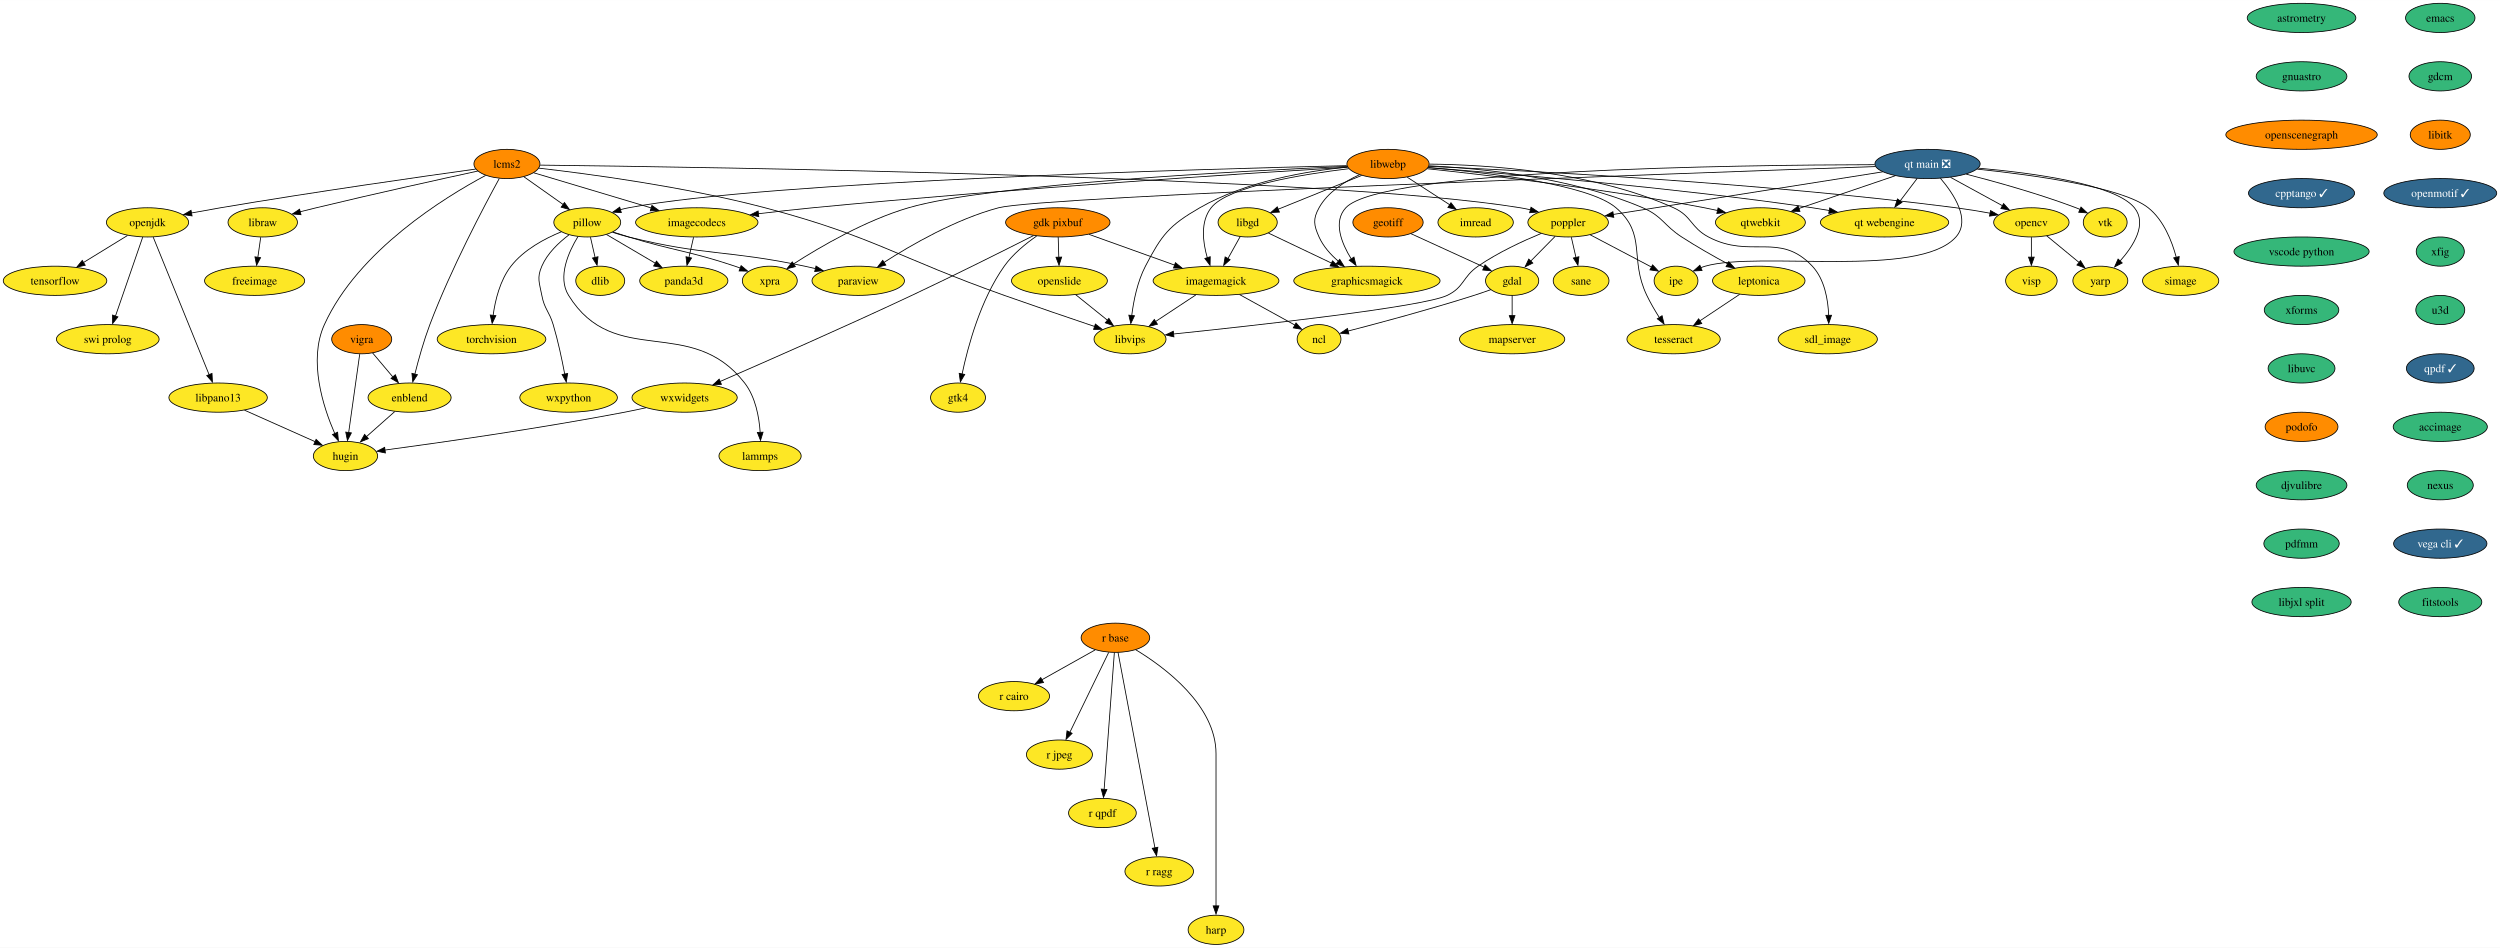
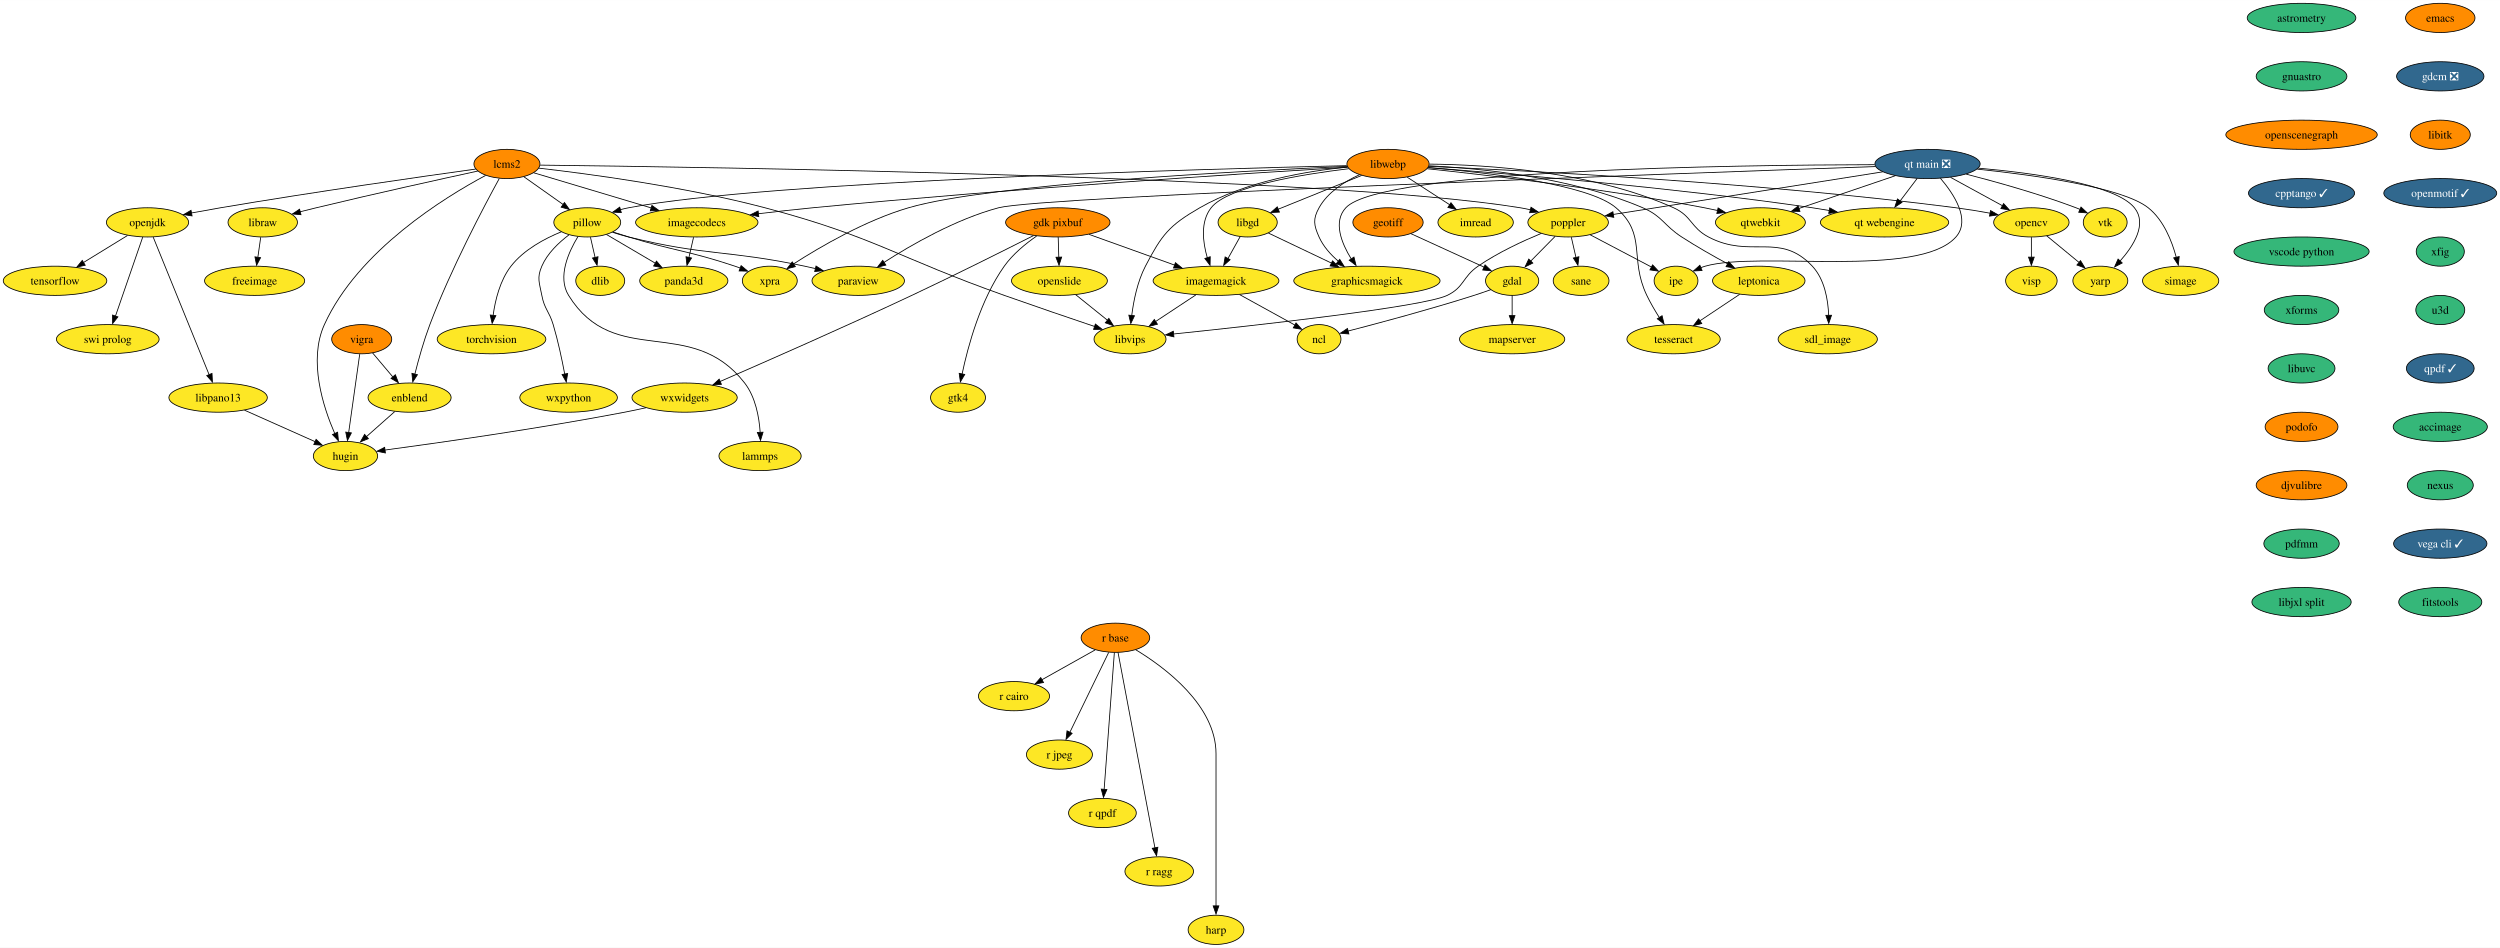
<svg xmlns="http://www.w3.org/2000/svg" xmlns:xlink="http://www.w3.org/1999/xlink" width="3081pt" height="1168pt" viewBox="0.00 0.00 3081.46 1168.00">
  <g id="graph0" class="graph" transform="scale(1 1) rotate(0) translate(4 1164)">
    <polygon fill="white" stroke="none" points="-4,4 -4,-1164 3077.46,-1164 3077.46,4 -4,4" />
    <g id="node1" class="node">
      <g id="a_node1">
        <a xlink:href="https://github.com/conda-forge/dlib-feedstock" xlink:title="dlib">
          <ellipse fill="#fde725" stroke="black" cx="735.84" cy="-818" rx="30.16" ry="18" />
          <text text-anchor="middle" x="735.84" y="-813.33" font-family="Times,serif" font-size="14.00">dlib</text>
        </a>
      </g>
    </g>
    <g id="node2" class="node">
      <g id="a_node2">
        <a xlink:href="https://github.com/conda-forge/emacs-feedstock" xlink:title="emacs">
-           <ellipse fill="#35b779" stroke="black" cx="3003.84" cy="-1142" rx="42.79" ry="18" />
+           <ellipse fill="#ff8c00" stroke="black" cx="3003.84" cy="-1142" rx="42.79" ry="18" />
          <text text-anchor="middle" x="3003.84" y="-1137.33" font-family="Times,serif" font-size="14.00">emacs</text>
        </a>
      </g>
    </g>
    <g id="node3" class="node">
      <g id="a_node3">
-         <a xlink:href="https://github.com/conda-forge/gdcm-feedstock" xlink:title="gdcm">
-           <ellipse fill="#35b779" stroke="black" cx="3003.84" cy="-1070" rx="38.58" ry="18" />
-           <text text-anchor="middle" x="3003.84" y="-1065.33" font-family="Times,serif" font-size="14.00">gdcm</text>
+         <a xlink:href="https://github.com/conda-forge/gdcm-feedstock/pull/50" xlink:title="gdcm ❎">
+           <ellipse fill="#31688e" stroke="black" cx="3003.84" cy="-1070" rx="53.84" ry="18" />
+           <text text-anchor="middle" x="3003.84" y="-1065.33" font-family="Times,serif" font-size="14.00" fill="white">gdcm ❎</text>
        </a>
      </g>
    </g>
    <g id="node8" class="node">
      <g id="a_node8">
        <a xlink:href="https://github.com/conda-forge/libitk-feedstock" xlink:title="libitk">
          <ellipse fill="#ff8c00" stroke="black" cx="3003.84" cy="-998" rx="37" ry="18" />
          <text text-anchor="middle" x="3003.84" y="-993.33" font-family="Times,serif" font-size="14.00">libitk</text>
        </a>
      </g>
    </g>
    <g id="node4" class="node">
      <g id="a_node4">
        <a xlink:href="https://github.com/conda-forge/freeimage-feedstock" xlink:title="freeimage">
          <ellipse fill="#fde725" stroke="black" cx="309.84" cy="-818" rx="61.73" ry="18" />
          <text text-anchor="middle" x="309.84" y="-813.33" font-family="Times,serif" font-size="14.00">freeimage</text>
        </a>
      </g>
    </g>
    <g id="node5" class="node">
      <g id="a_node5">
        <a xlink:href="https://github.com/conda-forge/gdal-feedstock" xlink:title="gdal">
          <ellipse fill="#fde725" stroke="black" cx="1859.84" cy="-818" rx="32.79" ry="18" />
          <text text-anchor="middle" x="1859.84" y="-813.33" font-family="Times,serif" font-size="14.00">gdal</text>
        </a>
      </g>
    </g>
    <g id="node6" class="node">
      <g id="a_node6">
        <a xlink:href="https://github.com/conda-forge/ncl-feedstock" xlink:title="ncl">
          <ellipse fill="#fde725" stroke="black" cx="1621.84" cy="-746" rx="27" ry="18" />
          <text text-anchor="middle" x="1621.84" y="-741.33" font-family="Times,serif" font-size="14.00">ncl</text>
        </a>
      </g>
    </g>
    <g id="edge2" class="edge">
      <path fill="none" stroke="black" d="M1833.61,-807.11C1826.87,-804.68 1819.61,-802.16 1812.84,-800 1759.04,-782.84 1695.75,-765.9 1657.22,-755.95" />
      <polygon fill="black" stroke="black" points="1658.6,-752.44 1648.04,-753.34 1656.86,-759.22 1658.6,-752.44" />
    </g>
    <g id="node7" class="node">
      <g id="a_node7">
        <a xlink:href="https://github.com/conda-forge/mapserver-feedstock" xlink:title="mapserver">
          <ellipse fill="#fde725" stroke="black" cx="1859.84" cy="-746" rx="64.89" ry="18" />
          <text text-anchor="middle" x="1859.84" y="-741.33" font-family="Times,serif" font-size="14.00">mapserver</text>
        </a>
      </g>
    </g>
    <g id="edge3" class="edge">
      <path fill="none" stroke="black" d="M1859.84,-799.7C1859.84,-792.24 1859.84,-783.32 1859.84,-774.97" />
      <polygon fill="black" stroke="black" points="1863.34,-775.1 1859.84,-765.1 1856.34,-775.1 1863.34,-775.1" />
    </g>
    <g id="node20" class="node">
      <g id="a_node20">
        <a xlink:href="https://github.com/conda-forge/openmotif-feedstock/pull/15" xlink:title="openmotif ✓">
          <ellipse fill="#31688e" stroke="black" cx="3003.84" cy="-926" rx="69.62" ry="18" />
          <text text-anchor="middle" x="3003.84" y="-921.33" font-family="Times,serif" font-size="14.00" fill="white">openmotif ✓</text>
        </a>
      </g>
    </g>
    <g id="node9" class="node">
      <g id="a_node9">
        <a xlink:href="https://github.com/conda-forge/gdk-pixbuf-feedstock" xlink:title="gdk pixbuf">
          <ellipse fill="#ff8c00" stroke="black" cx="1299.84" cy="-890" rx="64.36" ry="18" />
          <text text-anchor="middle" x="1299.84" y="-885.33" font-family="Times,serif" font-size="14.00">gdk pixbuf</text>
        </a>
      </g>
    </g>
    <g id="node10" class="node">
      <g id="a_node10">
        <a xlink:href="https://github.com/conda-forge/imagemagick-feedstock" xlink:title="imagemagick">
          <ellipse fill="#fde725" stroke="black" cx="1494.84" cy="-818" rx="77.52" ry="18" />
          <text text-anchor="middle" x="1494.84" y="-813.33" font-family="Times,serif" font-size="14.00">imagemagick</text>
        </a>
      </g>
    </g>
    <g id="edge5" class="edge">
      <path fill="none" stroke="black" d="M1338.36,-875.17C1368.64,-864.3 1411.07,-849.07 1444.11,-837.21" />
      <polygon fill="black" stroke="black" points="1444.81,-840.32 1453.04,-833.65 1442.44,-833.73 1444.81,-840.32" />
    </g>
    <g id="node11" class="node">
      <g id="a_node11">
        <a xlink:href="https://github.com/conda-forge/openslide-feedstock" xlink:title="openslide">
          <ellipse fill="#fde725" stroke="black" cx="1301.84" cy="-818" rx="59.1" ry="18" />
          <text text-anchor="middle" x="1301.84" y="-813.33" font-family="Times,serif" font-size="14.00">openslide</text>
        </a>
      </g>
    </g>
    <g id="edge6" class="edge">
      <path fill="none" stroke="black" d="M1300.33,-871.7C1300.54,-864.24 1300.8,-855.32 1301.04,-846.97" />
      <polygon fill="black" stroke="black" points="1304.56,-847.2 1301.35,-837.1 1297.56,-847 1304.56,-847.2" />
    </g>
    <g id="node12" class="node">
      <g id="a_node12">
        <a xlink:href="https://github.com/conda-forge/wxwidgets-feedstock" xlink:title="wxwidgets">
          <ellipse fill="#fde725" stroke="black" cx="839.84" cy="-674" rx="64.89" ry="18" />
          <text text-anchor="middle" x="839.84" y="-669.33" font-family="Times,serif" font-size="14.00">wxwidgets</text>
        </a>
      </g>
    </g>
    <g id="edge7" class="edge">
      <path fill="none" stroke="black" d="M1269.76,-873.68C1234.16,-855.64 1172.99,-825 1119.84,-800 1036.84,-760.97 938.75,-717.87 883.46,-693.84" />
      <polygon fill="black" stroke="black" points="885.21,-690.35 874.65,-689.58 882.43,-696.78 885.21,-690.35" />
    </g>
    <g id="node13" class="node">
      <g id="a_node13">
        <a xlink:href="https://github.com/conda-forge/gtk4-feedstock" xlink:title="gtk4">
          <ellipse fill="#fde725" stroke="black" cx="1176.84" cy="-674" rx="33.85" ry="18" />
          <text text-anchor="middle" x="1176.84" y="-669.33" font-family="Times,serif" font-size="14.00">gtk4</text>
        </a>
      </g>
    </g>
    <g id="edge8" class="edge">
      <path fill="none" stroke="black" d="M1273.7,-873.11C1260.2,-863.76 1244.38,-850.86 1233.84,-836 1204.54,-794.72 1188.97,-736.91 1181.85,-702.96" />
      <polygon fill="black" stroke="black" points="1185.13,-702.55 1179.75,-693.42 1178.27,-703.92 1185.13,-702.55" />
    </g>
    <g id="edge9" class="edge">
      <path fill="none" stroke="black" d="M1523.97,-800.94C1544.36,-789.7 1571.52,-774.73 1592.05,-763.42" />
      <polygon fill="black" stroke="black" points="1593.47,-766.08 1600.54,-758.19 1590.09,-759.95 1593.47,-766.08" />
    </g>
    <g id="node14" class="node">
      <g id="a_node14">
        <a xlink:href="https://github.com/conda-forge/libvips-feedstock" xlink:title="libvips">
          <ellipse fill="#fde725" stroke="black" cx="1388.84" cy="-746" rx="44.37" ry="18" />
          <text text-anchor="middle" x="1388.84" y="-741.33" font-family="Times,serif" font-size="14.00">libvips</text>
        </a>
      </g>
    </g>
    <g id="edge10" class="edge">
      <path fill="none" stroke="black" d="M1469.98,-800.59C1455.15,-790.79 1436.17,-778.26 1420.3,-767.78" />
      <polygon fill="black" stroke="black" points="1422.64,-764.47 1412.36,-761.88 1418.78,-770.31 1422.64,-764.47" />
    </g>
    <g id="edge11" class="edge">
      <path fill="none" stroke="black" d="M1322.01,-800.76C1333.6,-791.45 1348.31,-779.61 1360.98,-769.41" />
      <polygon fill="black" stroke="black" points="1362.77,-771.66 1368.36,-762.67 1358.38,-766.21 1362.77,-771.66" />
    </g>
    <g id="node15" class="node">
      <g id="a_node15">
        <a xlink:href="https://github.com/conda-forge/hugin-feedstock" xlink:title="hugin">
          <ellipse fill="#fde725" stroke="black" cx="421.84" cy="-602" rx="39.63" ry="18" />
          <text text-anchor="middle" x="421.84" y="-597.33" font-family="Times,serif" font-size="14.00">hugin</text>
        </a>
      </g>
    </g>
    <g id="edge12" class="edge">
      <path fill="none" stroke="black" d="M792.17,-661.51C783.44,-659.56 774.38,-657.64 765.84,-656 660.99,-635.91 537.03,-618.31 470.26,-609.33" />
      <polygon fill="black" stroke="black" points="471.03,-605.76 460.66,-607.91 470.11,-612.7 471.03,-605.76" />
    </g>
    <g id="node16" class="node">
      <g id="a_node16">
        <a xlink:href="https://github.com/conda-forge/geotiff-feedstock" xlink:title="geotiff">
          <ellipse fill="#ff8c00" stroke="black" cx="1706.84" cy="-890" rx="43.32" ry="18" />
          <text text-anchor="middle" x="1706.84" y="-885.33" font-family="Times,serif" font-size="14.00">geotiff</text>
        </a>
      </g>
    </g>
    <g id="edge13" class="edge">
      <path fill="none" stroke="black" d="M1735.25,-876C1760.7,-864.36 1798.07,-847.26 1825.24,-834.83" />
      <polygon fill="black" stroke="black" points="1826.47,-837.66 1834.11,-830.31 1823.56,-831.29 1826.47,-837.66" />
    </g>
    <g id="node17" class="node">
      <g id="a_node17">
        <a xlink:href="https://github.com/conda-forge/imread-feedstock" xlink:title="imread">
          <ellipse fill="#fde725" stroke="black" cx="1814.84" cy="-890" rx="46.47" ry="18" />
          <text text-anchor="middle" x="1814.84" y="-885.33" font-family="Times,serif" font-size="14.00">imread</text>
        </a>
      </g>
    </g>
    <g id="node18" class="node">
      <g id="a_node18">
        <a xlink:href="https://github.com/conda-forge/libgd-feedstock" xlink:title="libgd">
          <ellipse fill="#fde725" stroke="black" cx="1533.84" cy="-890" rx="36.48" ry="18" />
          <text text-anchor="middle" x="1533.84" y="-885.33" font-family="Times,serif" font-size="14.00">libgd</text>
        </a>
      </g>
    </g>
    <g id="edge14" class="edge">
      <path fill="none" stroke="black" d="M1524.59,-872.41C1520.09,-864.34 1514.58,-854.43 1509.52,-845.35" />
      <polygon fill="black" stroke="black" points="1512.21,-843.99 1504.28,-836.96 1506.09,-847.4 1512.21,-843.99" />
    </g>
    <g id="node19" class="node">
      <g id="a_node19">
        <a xlink:href="https://github.com/conda-forge/graphicsmagick-feedstock" xlink:title="graphicsmagick">
          <ellipse fill="#fde725" stroke="black" cx="1680.84" cy="-818" rx="90.14" ry="18" />
          <text text-anchor="middle" x="1680.84" y="-813.33" font-family="Times,serif" font-size="14.00">graphicsmagick</text>
        </a>
      </g>
    </g>
    <g id="edge15" class="edge">
      <path fill="none" stroke="black" d="M1559.44,-876.81C1580.86,-866.61 1611.9,-851.83 1637.23,-839.76" />
      <polygon fill="black" stroke="black" points="1638.45,-842.58 1645.98,-835.12 1635.44,-836.26 1638.45,-842.58" />
    </g>
    <g id="node28" class="node">
      <g id="a_node28">
        <a xlink:href="https://github.com/conda-forge/xfig-feedstock" xlink:title="xfig">
          <ellipse fill="#35b779" stroke="black" cx="3003.84" cy="-854" rx="29.64" ry="18" />
          <text text-anchor="middle" x="3003.84" y="-849.33" font-family="Times,serif" font-size="14.00">xfig</text>
        </a>
      </g>
    </g>
    <g id="node21" class="node">
      <g id="a_node21">
        <a xlink:href="https://github.com/conda-forge/opencv-feedstock" xlink:title="opencv">
          <ellipse fill="#fde725" stroke="black" cx="2499.84" cy="-890" rx="46.47" ry="18" />
          <text text-anchor="middle" x="2499.84" y="-885.33" font-family="Times,serif" font-size="14.00">opencv</text>
        </a>
      </g>
    </g>
    <g id="node22" class="node">
      <g id="a_node22">
        <a xlink:href="https://github.com/conda-forge/yarp-feedstock" xlink:title="yarp">
          <ellipse fill="#fde725" stroke="black" cx="2584.84" cy="-818" rx="33.85" ry="18" />
          <text text-anchor="middle" x="2584.84" y="-813.33" font-family="Times,serif" font-size="14.00">yarp</text>
        </a>
      </g>
    </g>
    <g id="edge17" class="edge">
      <path fill="none" stroke="black" d="M2518.7,-873.46C2530.38,-863.84 2545.56,-851.34 2558.43,-840.75" />
      <polygon fill="black" stroke="black" points="2560.4,-842.83 2565.9,-833.77 2555.95,-837.43 2560.4,-842.83" />
    </g>
    <g id="node23" class="node">
      <g id="a_node23">
        <a xlink:href="https://github.com/conda-forge/visp-feedstock" xlink:title="visp">
          <ellipse fill="#fde725" stroke="black" cx="2499.84" cy="-818" rx="31.74" ry="18" />
          <text text-anchor="middle" x="2499.84" y="-813.33" font-family="Times,serif" font-size="14.00">visp</text>
        </a>
      </g>
    </g>
    <g id="edge18" class="edge">
      <path fill="none" stroke="black" d="M2499.84,-871.7C2499.84,-864.24 2499.84,-855.32 2499.84,-846.97" />
      <polygon fill="black" stroke="black" points="2503.34,-847.1 2499.84,-837.1 2496.34,-847.1 2503.34,-847.1" />
    </g>
    <g id="node24" class="node">
      <g id="a_node24">
        <a xlink:href="https://github.com/conda-forge/openjdk-feedstock" xlink:title="openjdk">
          <ellipse fill="#fde725" stroke="black" cx="177.84" cy="-890" rx="50.68" ry="18" />
          <text text-anchor="middle" x="177.84" y="-885.33" font-family="Times,serif" font-size="14.00">openjdk</text>
        </a>
      </g>
    </g>
    <g id="node25" class="node">
      <g id="a_node25">
        <a xlink:href="https://github.com/conda-forge/tensorflow-feedstock" xlink:title="tensorflow">
          <ellipse fill="#fde725" stroke="black" cx="63.84" cy="-818" rx="63.84" ry="18" />
          <text text-anchor="middle" x="63.84" y="-813.33" font-family="Times,serif" font-size="14.00">tensorflow</text>
        </a>
      </g>
    </g>
    <g id="edge19" class="edge">
      <path fill="none" stroke="black" d="M153.1,-873.81C137.3,-864.11 116.56,-851.38 99.05,-840.63" />
      <polygon fill="black" stroke="black" points="101.06,-837.14 90.71,-834.89 97.4,-843.1 101.06,-837.14" />
    </g>
    <g id="node26" class="node">
      <g id="a_node26">
        <a xlink:href="https://github.com/conda-forge/swi-prolog-feedstock" xlink:title="swi prolog">
          <ellipse fill="#fde725" stroke="black" cx="128.84" cy="-746" rx="63.31" ry="18" />
          <text text-anchor="middle" x="128.84" y="-741.33" font-family="Times,serif" font-size="14.00">swi prolog</text>
        </a>
      </g>
    </g>
    <g id="edge20" class="edge">
      <path fill="none" stroke="black" d="M171.92,-871.87C163.57,-847.67 148.23,-803.21 138.29,-774.39" />
      <polygon fill="black" stroke="black" points="141.34,-773.5 134.77,-765.19 134.72,-775.78 141.34,-773.5" />
    </g>
    <g id="node27" class="node">
      <g id="a_node27">
        <a xlink:href="https://github.com/conda-forge/libpano13-feedstock" xlink:title="libpano13">
          <ellipse fill="#fde725" stroke="black" cx="264.84" cy="-674" rx="60.68" ry="18" />
          <text text-anchor="middle" x="264.84" y="-669.33" font-family="Times,serif" font-size="14.00">libpano13</text>
        </a>
      </g>
    </g>
    <g id="edge21" class="edge">
      <path fill="none" stroke="black" d="M184.81,-871.85C199.86,-834.83 235.49,-747.18 253.7,-702.39" />
      <polygon fill="black" stroke="black" points="257.31,-703.81 257.83,-693.23 250.82,-701.18 257.31,-703.81" />
    </g>
    <g id="edge22" class="edge">
      <path fill="none" stroke="black" d="M297.37,-658.5C322.77,-647.17 358.1,-631.42 384.63,-619.59" />
      <polygon fill="black" stroke="black" points="385.62,-622.54 393.32,-615.27 382.77,-616.14 385.62,-622.54" />
    </g>
    <g id="node47" class="node">
      <g id="a_node47">
        <a xlink:href="https://github.com/conda-forge/u3d-feedstock" xlink:title="u3d">
          <ellipse fill="#35b779" stroke="black" cx="3003.84" cy="-782" rx="30.16" ry="18" />
          <text text-anchor="middle" x="3003.84" y="-777.33" font-family="Times,serif" font-size="14.00">u3d</text>
        </a>
      </g>
    </g>
    <g id="node29" class="node">
      <g id="a_node29">
        <a xlink:href="https://github.com/conda-forge/paraview-feedstock" xlink:title="paraview">
          <ellipse fill="#fde725" stroke="black" cx="1053.84" cy="-818" rx="57" ry="18" />
          <text text-anchor="middle" x="1053.84" y="-813.33" font-family="Times,serif" font-size="14.00">paraview</text>
        </a>
      </g>
    </g>
    <g id="node30" class="node">
      <g id="a_node30">
        <a xlink:href="https://github.com/conda-forge/pillow-feedstock" xlink:title="pillow">
          <ellipse fill="#fde725" stroke="black" cx="719.84" cy="-890" rx="41.21" ry="18" />
          <text text-anchor="middle" x="719.84" y="-885.33" font-family="Times,serif" font-size="14.00">pillow</text>
        </a>
      </g>
    </g>
    <g id="edge24" class="edge">
      <path fill="none" stroke="black" d="M723.79,-871.7C725.51,-864.15 727.58,-855.12 729.51,-846.68" />
      <polygon fill="black" stroke="black" points="733.11,-847.63 731.93,-837.1 726.29,-846.07 733.11,-847.63" />
    </g>
    <g id="edge25" class="edge">
      <path fill="none" stroke="black" d="M750.89,-877.78C757.43,-875.67 764.31,-873.62 770.84,-872 865.72,-848.47 892.18,-856.21 987.84,-836 992.2,-835.08 996.71,-834.06 1001.22,-832.99" />
      <polygon fill="black" stroke="black" points="1001.83,-836.2 1010.71,-830.44 1000.17,-829.4 1001.83,-836.2" />
    </g>
    <g id="node31" class="node">
      <g id="a_node31">
        <a xlink:href="https://github.com/conda-forge/torchvision-feedstock" xlink:title="torchvision">
          <ellipse fill="#fde725" stroke="black" cx="601.84" cy="-746" rx="66.99" ry="18" />
          <text text-anchor="middle" x="601.84" y="-741.33" font-family="Times,serif" font-size="14.00">torchvision</text>
        </a>
      </g>
    </g>
    <g id="edge26" class="edge">
      <path fill="none" stroke="black" d="M687.99,-878.43C667.39,-870.02 641.58,-856.27 625.84,-836 612.34,-818.63 606.42,-794.25 603.83,-775.4" />
      <polygon fill="black" stroke="black" points="607.2,-775.04 602.61,-765.49 600.24,-775.81 607.2,-775.04" />
    </g>
    <g id="node32" class="node">
      <g id="a_node32">
        <a xlink:href="https://github.com/conda-forge/wxpython-feedstock" xlink:title="wxpython">
          <ellipse fill="#fde725" stroke="black" cx="696.84" cy="-674" rx="60.15" ry="18" />
          <text text-anchor="middle" x="696.84" y="-669.33" font-family="Times,serif" font-size="14.00">wxpython</text>
        </a>
      </g>
    </g>
    <g id="edge27" class="edge">
      <path fill="none" stroke="black" d="M697.2,-874.52C684.83,-865.2 670.66,-851.86 663.84,-836 657.51,-821.3 660.89,-815.73 663.84,-800 667,-783.13 672.92,-780.45 677.84,-764 683.85,-743.88 688.74,-720.67 692.05,-702.99" />
      <polygon fill="black" stroke="black" points="695.66,-703.73 694,-693.27 688.77,-702.48 695.66,-703.73" />
    </g>
    <g id="node33" class="node">
      <g id="a_node33">
        <a xlink:href="https://github.com/conda-forge/lammps-feedstock" xlink:title="lammps">
          <ellipse fill="#fde725" stroke="black" cx="932.84" cy="-602" rx="50.68" ry="18" />
          <text text-anchor="middle" x="932.84" y="-597.33" font-family="Times,serif" font-size="14.00">lammps</text>
        </a>
      </g>
    </g>
    <g id="edge28" class="edge">
      <path fill="none" stroke="black" d="M708.34,-872.42C696.87,-853.63 682.8,-822.66 696.84,-800 753.56,-708.41 847.81,-777.13 913.84,-692 927.23,-674.73 931.69,-650.15 932.97,-631.19" />
      <polygon fill="black" stroke="black" points="936.51,-631.36 933.41,-621.23 929.51,-631.08 936.51,-631.36" />
    </g>
    <g id="node34" class="node">
      <g id="a_node34">
        <a xlink:href="https://github.com/conda-forge/panda3d-feedstock" xlink:title="panda3d">
          <ellipse fill="#fde725" stroke="black" cx="838.84" cy="-818" rx="54.36" ry="18" />
          <text text-anchor="middle" x="838.84" y="-813.33" font-family="Times,serif" font-size="14.00">panda3d</text>
        </a>
      </g>
    </g>
    <g id="edge29" class="edge">
      <path fill="none" stroke="black" d="M743.63,-875C760.81,-864.9 784.28,-851.09 803.62,-839.71" />
      <polygon fill="black" stroke="black" points="805.17,-842.27 812.02,-834.19 801.62,-836.24 805.17,-842.27" />
    </g>
    <g id="node35" class="node">
      <g id="a_node35">
        <a xlink:href="https://github.com/conda-forge/xpra-feedstock" xlink:title="xpra">
          <ellipse fill="#fde725" stroke="black" cx="944.84" cy="-818" rx="33.85" ry="18" />
          <text text-anchor="middle" x="944.84" y="-813.33" font-family="Times,serif" font-size="14.00">xpra</text>
        </a>
      </g>
    </g>
    <g id="edge30" class="edge">
      <path fill="none" stroke="black" d="M751.58,-878.13C757.94,-876.03 764.58,-873.9 770.84,-872 828.61,-854.45 844.56,-855.13 901.84,-836 903.98,-835.28 906.17,-834.52 908.37,-833.73" />
      <polygon fill="black" stroke="black" points="909.49,-836.67 917.62,-829.88 907.03,-830.12 909.49,-836.67" />
    </g>
    <g id="node36" class="node">
      <g id="a_node36">
        <a xlink:href="https://github.com/conda-forge/poppler-feedstock" xlink:title="poppler">
          <ellipse fill="#fde725" stroke="black" cx="1928.84" cy="-890" rx="49.63" ry="18" />
          <text text-anchor="middle" x="1928.84" y="-885.33" font-family="Times,serif" font-size="14.00">poppler</text>
        </a>
      </g>
    </g>
    <g id="edge31" class="edge">
      <path fill="none" stroke="black" d="M1912.83,-872.76C1903.78,-863.59 1892.33,-851.96 1882.38,-841.88" />
      <polygon fill="black" stroke="black" points="1885.32,-839.85 1875.81,-835.19 1880.33,-844.77 1885.32,-839.85" />
    </g>
    <g id="edge32" class="edge">
      <path fill="none" stroke="black" d="M1895.8,-876.44C1872.92,-866.99 1842.3,-852.81 1817.84,-836 1798.66,-822.83 1800.82,-810.05 1779.84,-800 1749.98,-785.71 1542.38,-762.79 1442.41,-752.41" />
      <polygon fill="black" stroke="black" points="1442.94,-748.85 1432.63,-751.3 1442.22,-755.81 1442.94,-748.85" />
    </g>
    <g id="node37" class="node">
      <g id="a_node37">
        <a xlink:href="https://github.com/conda-forge/ipe-feedstock" xlink:title="ipe">
          <ellipse fill="#fde725" stroke="black" cx="2061.84" cy="-818" rx="27" ry="18" />
          <text text-anchor="middle" x="2061.84" y="-813.33" font-family="Times,serif" font-size="14.00">ipe</text>
        </a>
      </g>
    </g>
    <g id="edge33" class="edge">
      <path fill="none" stroke="black" d="M1956.07,-874.67C1978.05,-863.1 2008.94,-846.84 2031.67,-834.88" />
      <polygon fill="black" stroke="black" points="2032.95,-837.63 2040.17,-829.88 2029.69,-831.44 2032.95,-837.63" />
    </g>
    <g id="node38" class="node">
      <g id="a_node38">
        <a xlink:href="https://github.com/conda-forge/sane-feedstock" xlink:title="sane">
          <ellipse fill="#fde725" stroke="black" cx="1944.84" cy="-818" rx="34.37" ry="18" />
          <text text-anchor="middle" x="1944.84" y="-813.33" font-family="Times,serif" font-size="14.00">sane</text>
        </a>
      </g>
    </g>
    <g id="edge34" class="edge">
      <path fill="none" stroke="black" d="M1932.79,-871.7C1934.51,-864.15 1936.58,-855.12 1938.51,-846.68" />
      <polygon fill="black" stroke="black" points="1942.11,-847.63 1940.93,-837.1 1935.29,-846.07 1942.11,-847.63" />
    </g>
    <g id="node39" class="node">
      <g id="a_node39">
        <a xlink:href="https://github.com/conda-forge/r-base-feedstock" xlink:title="r base">
          <ellipse fill="#ff8c00" stroke="black" cx="1370.84" cy="-378" rx="42.26" ry="18" />
          <text text-anchor="middle" x="1370.84" y="-373.32" font-family="Times,serif" font-size="14.00">r base</text>
        </a>
      </g>
    </g>
    <g id="node40" class="node">
      <g id="a_node40">
        <a xlink:href="https://github.com/conda-forge/r-cairo-feedstock" xlink:title="r cairo">
          <ellipse fill="#fde725" stroke="black" cx="1245.84" cy="-306" rx="43.84" ry="18" />
          <text text-anchor="middle" x="1245.84" y="-301.32" font-family="Times,serif" font-size="14.00">r cairo</text>
        </a>
      </g>
    </g>
    <g id="edge35" class="edge">
      <path fill="none" stroke="black" d="M1345.84,-363C1327.02,-352.46 1301,-337.89 1280.22,-326.25" />
      <polygon fill="black" stroke="black" points="1282.22,-322.81 1271.79,-320.97 1278.8,-328.91 1282.22,-322.81" />
    </g>
    <g id="node41" class="node">
      <g id="a_node41">
        <a xlink:href="https://github.com/conda-forge/r-jpeg-feedstock" xlink:title="r jpeg">
          <ellipse fill="#fde725" stroke="black" cx="1301.84" cy="-234" rx="40.69" ry="18" />
          <text text-anchor="middle" x="1301.84" y="-229.32" font-family="Times,serif" font-size="14.00">r jpeg</text>
        </a>
      </g>
    </g>
    <g id="edge36" class="edge">
      <path fill="none" stroke="black" d="M1362.51,-359.87C1350.64,-335.43 1328.72,-290.33 1314.74,-261.55" />
      <polygon fill="black" stroke="black" points="1317.49,-260.21 1309.97,-252.75 1311.2,-263.27 1317.49,-260.21" />
    </g>
    <g id="node42" class="node">
      <g id="a_node42">
        <a xlink:href="https://github.com/conda-forge/r-qpdf-feedstock" xlink:title="r qpdf">
          <ellipse fill="#fde725" stroke="black" cx="1354.84" cy="-162" rx="41.74" ry="18" />
          <text text-anchor="middle" x="1354.84" y="-157.32" font-family="Times,serif" font-size="14.00">r qpdf</text>
        </a>
      </g>
    </g>
    <g id="edge37" class="edge">
      <path fill="none" stroke="black" d="M1369.55,-359.85C1366.8,-322.99 1360.29,-235.92 1356.93,-190.96" />
      <polygon fill="black" stroke="black" points="1360.36,-190.94 1356.12,-181.23 1353.38,-191.47 1360.36,-190.94" />
    </g>
    <g id="node43" class="node">
      <g id="a_node43">
        <a xlink:href="https://github.com/conda-forge/r-ragg-feedstock" xlink:title="r ragg">
          <ellipse fill="#fde725" stroke="black" cx="1424.84" cy="-90" rx="42.26" ry="18" />
          <text text-anchor="middle" x="1424.84" y="-85.33" font-family="Times,serif" font-size="14.00">r ragg</text>
        </a>
      </g>
    </g>
    <g id="edge38" class="edge">
      <path fill="none" stroke="black" d="M1374.05,-359.97C1383.03,-312.39 1408.46,-177.75 1419.55,-119" />
      <polygon fill="black" stroke="black" points="1423.15,-119.78 1421.57,-109.31 1416.27,-118.48 1423.15,-119.78" />
    </g>
    <g id="node44" class="node">
      <g id="a_node44">
        <a xlink:href="https://github.com/conda-forge/harp-feedstock" xlink:title="harp">
          <ellipse fill="#fde725" stroke="black" cx="1494.84" cy="-18" rx="34.37" ry="18" />
          <text text-anchor="middle" x="1494.84" y="-13.32" font-family="Times,serif" font-size="14.00">harp</text>
        </a>
      </g>
    </g>
    <g id="edge39" class="edge">
      <path fill="none" stroke="black" d="M1395.93,-363.2C1432.16,-341.21 1494.84,-294.57 1494.84,-235 1494.84,-235 1494.84,-235 1494.84,-161 1494.84,-121.57 1494.84,-75.97 1494.84,-47.31" />
      <polygon fill="black" stroke="black" points="1498.34,-47.49 1494.84,-37.49 1491.34,-47.49 1498.34,-47.49" />
    </g>
    <g id="node45" class="node">
      <g id="a_node45">
        <a xlink:href="https://github.com/conda-forge/vigra-feedstock" xlink:title="vigra">
          <ellipse fill="#ff8c00" stroke="black" cx="441.84" cy="-746" rx="37" ry="18" />
          <text text-anchor="middle" x="441.84" y="-741.33" font-family="Times,serif" font-size="14.00">vigra</text>
        </a>
      </g>
    </g>
    <g id="edge41" class="edge">
      <path fill="none" stroke="black" d="M439.38,-727.59C435.98,-703.4 429.77,-659.36 425.73,-630.65" />
      <polygon fill="black" stroke="black" points="429.11,-630.52 424.25,-621.11 422.17,-631.5 429.11,-630.52" />
    </g>
    <g id="node46" class="node">
      <g id="a_node46">
        <a xlink:href="https://github.com/conda-forge/enblend-feedstock" xlink:title="enblend">
          <ellipse fill="#fde725" stroke="black" cx="500.84" cy="-674" rx="51.21" ry="18" />
          <text text-anchor="middle" x="500.84" y="-669.33" font-family="Times,serif" font-size="14.00">enblend</text>
        </a>
      </g>
    </g>
    <g id="edge40" class="edge">
      <path fill="none" stroke="black" d="M455.22,-729.12C462.59,-720.38 471.88,-709.35 480.16,-699.54" />
      <polygon fill="black" stroke="black" points="483.32,-702.21 487.09,-692.31 477.97,-697.7 483.32,-702.21" />
    </g>
    <g id="edge42" class="edge">
      <path fill="none" stroke="black" d="M482.51,-656.76C472.02,-647.47 458.7,-635.67 447.22,-625.49" />
      <polygon fill="black" stroke="black" points="450.05,-623.44 440.25,-619.43 445.41,-628.68 450.05,-623.44" />
    </g>
    <g id="node48" class="node">
      <g id="a_node48">
        <a xlink:href="https://github.com/conda-forge/qpdf-feedstock/pull/35" xlink:title="qpdf ✓">
          <ellipse fill="#31688e" stroke="black" cx="3003.84" cy="-710" rx="41.74" ry="18" />
          <text text-anchor="middle" x="3003.84" y="-705.33" font-family="Times,serif" font-size="14.00" fill="white">qpdf ✓</text>
        </a>
      </g>
    </g>
    <g id="node58" class="node">
      <g id="a_node58">
        <a xlink:href="https://github.com/conda-forge/accimage-feedstock" xlink:title="accimage">
          <ellipse fill="#35b779" stroke="black" cx="3003.84" cy="-638" rx="58.05" ry="18" />
          <text text-anchor="middle" x="3003.84" y="-633.33" font-family="Times,serif" font-size="14.00">accimage</text>
        </a>
      </g>
    </g>
    <g id="node49" class="node">
      <g id="a_node49">
        <a xlink:href="https://github.com/conda-forge/vtk-feedstock" xlink:title="vtk">
          <ellipse fill="#fde725" stroke="black" cx="2590.84" cy="-890" rx="27.01" ry="18" />
          <text text-anchor="middle" x="2590.84" y="-885.33" font-family="Times,serif" font-size="14.00">vtk</text>
        </a>
      </g>
    </g>
    <g id="node50" class="node">
      <g id="a_node50">
        <a xlink:href="https://github.com/conda-forge/libwebp-feedstock" xlink:title="libwebp">
          <ellipse fill="#ff8c00" stroke="black" cx="1706.84" cy="-962" rx="50.68" ry="18" />
          <text text-anchor="middle" x="1706.84" y="-957.33" font-family="Times,serif" font-size="14.00">libwebp</text>
        </a>
      </g>
    </g>
    <g id="edge45" class="edge">
      <path fill="none" stroke="black" d="M1658.51,-956.13C1600.83,-949.21 1509.54,-934.34 1488.84,-908 1475.33,-890.82 1478.54,-865.54 1484.13,-846.31" />
      <polygon fill="black" stroke="black" points="1487.7,-847.66 1487.5,-837.07 1481.05,-845.48 1487.7,-847.66" />
    </g>
    <g id="edge46" class="edge">
      <path fill="none" stroke="black" d="M1657.13,-958.12C1607.94,-953.39 1531.93,-940.91 1474.84,-908 1436.97,-886.17 1428.02,-874.77 1407.84,-836 1397.98,-817.06 1393.23,-793.3 1390.95,-775.1" />
      <polygon fill="black" stroke="black" points="1394.34,-774.89 1389.8,-765.32 1387.38,-775.63 1394.34,-774.89" />
    </g>
    <g id="edge47" class="edge">
      <path fill="none" stroke="black" d="M1730.54,-945.64C1745.94,-935.65 1766.2,-922.52 1783.01,-911.63" />
      <polygon fill="black" stroke="black" points="1784.44,-914.22 1790.93,-905.85 1780.63,-908.35 1784.44,-914.22" />
    </g>
    <g id="edge48" class="edge">
      <path fill="none" stroke="black" d="M1674.3,-947.83C1645.01,-935.98 1601.99,-918.58 1571.29,-906.15" />
      <polygon fill="black" stroke="black" points="1572.97,-902.65 1562.38,-902.15 1570.34,-909.14 1572.97,-902.65" />
    </g>
    <g id="edge49" class="edge">
      <path fill="none" stroke="black" d="M1671.56,-948.7C1653.22,-940.3 1632.47,-927.16 1621.84,-908 1614.07,-894.01 1615.32,-886.61 1621.84,-872 1627,-860.43 1636.07,-850.32 1645.58,-842.13" />
      <polygon fill="black" stroke="black" points="1647.34,-844.41 1652.96,-835.43 1642.97,-838.94 1647.34,-844.41" />
    </g>
    <g id="edge50" class="edge">
      <path fill="none" stroke="black" d="M1757.1,-959.01C1872.37,-954.06 2164.48,-939.24 2406.84,-908 2420.58,-906.23 2435.37,-903.78 2449.03,-901.29" />
      <polygon fill="black" stroke="black" points="2449.51,-904.57 2458.7,-899.29 2448.22,-897.69 2449.51,-904.57" />
    </g>
    <g id="edge51" class="edge">
      <path fill="none" stroke="black" d="M1656.02,-959.9C1486.71,-955.94 942.78,-940.92 770.84,-908 767.44,-907.35 763.97,-906.53 760.5,-905.61" />
      <polygon fill="black" stroke="black" points="761.81,-902.05 751.23,-902.59 759.84,-908.77 761.81,-902.05" />
    </g>
    <g id="edge52" class="edge">
      <path fill="none" stroke="black" d="M1656.53,-959C1532.87,-953.68 1216.81,-937.55 1115.84,-908 1062.77,-892.47 1006.99,-859.93 974.09,-838.79" />
      <polygon fill="black" stroke="black" points="976.33,-835.42 966.04,-832.89 972.51,-841.28 976.33,-835.42" />
    </g>
    <g id="node51" class="node">
      <g id="a_node51">
        <a xlink:href="https://github.com/conda-forge/qtwebkit-feedstock" xlink:title="qtwebkit">
          <ellipse fill="#fde725" stroke="black" cx="2165.84" cy="-890" rx="55.42" ry="18" />
          <text text-anchor="middle" x="2165.84" y="-885.33" font-family="Times,serif" font-size="14.00">qtwebkit</text>
        </a>
      </g>
    </g>
    <g id="edge53" class="edge">
      <path fill="none" stroke="black" d="M1755.13,-956.11C1829.09,-948.25 1974.67,-931.28 2096.84,-908 2102.15,-906.99 2107.67,-905.82 2113.17,-904.59" />
      <polygon fill="black" stroke="black" points="2113.72,-907.82 2122.66,-902.14 2112.13,-901 2113.72,-907.82" />
    </g>
    <g id="node52" class="node">
      <g id="a_node52">
        <a xlink:href="https://github.com/conda-forge/leptonica-feedstock" xlink:title="leptonica">
          <ellipse fill="#fde725" stroke="black" cx="2163.84" cy="-818" rx="57" ry="18" />
          <text text-anchor="middle" x="2163.84" y="-813.33" font-family="Times,serif" font-size="14.00">leptonica</text>
        </a>
      </g>
    </g>
    <g id="edge54" class="edge">
      <path fill="none" stroke="black" d="M1757.57,-959.75C1821.42,-956.57 1933.32,-945.55 2020.84,-908 2045.34,-897.48 2046.47,-886.53 2068.84,-872 2087.01,-860.19 2107.98,-848.32 2125.58,-838.82" />
      <polygon fill="black" stroke="black" points="2126.81,-841.59 2133.98,-833.79 2123.51,-835.42 2126.81,-841.59" />
    </g>
    <g id="node53" class="node">
      <g id="a_node53">
        <a xlink:href="https://github.com/conda-forge/tesseract-feedstock" xlink:title="tesseract">
          <ellipse fill="#fde725" stroke="black" cx="2058.84" cy="-746" rx="57.52" ry="18" />
          <text text-anchor="middle" x="2058.84" y="-741.33" font-family="Times,serif" font-size="14.00">tesseract</text>
        </a>
      </g>
    </g>
    <g id="edge55" class="edge">
      <path fill="none" stroke="black" d="M1756.28,-957.55C1827.39,-951.64 1953.75,-937.27 1987.84,-908 2026.44,-874.85 2003.81,-845.87 2025.84,-800 2030.27,-790.77 2035.92,-781.14 2041.29,-772.65" />
      <polygon fill="black" stroke="black" points="2044.63,-774.94 2047.15,-764.65 2038.76,-771.12 2044.63,-774.94" />
    </g>
    <g id="node54" class="node">
      <g id="a_node54">
        <a xlink:href="https://github.com/conda-forge/sdl_image-feedstock" xlink:title="sdl_image">
          <ellipse fill="#fde725" stroke="black" cx="2248.84" cy="-746" rx="61.2" ry="18" />
          <text text-anchor="middle" x="2248.84" y="-741.33" font-family="Times,serif" font-size="14.00">sdl_image</text>
        </a>
      </g>
    </g>
    <g id="edge56" class="edge">
      <path fill="none" stroke="black" d="M1757.92,-961.81C1828.64,-961.09 1958.96,-952.99 2058.84,-908 2081.56,-897.76 2079.79,-883.63 2101.84,-872 2154.1,-844.42 2189.4,-879.1 2229.84,-836 2244.95,-819.89 2249.22,-794.84 2249.99,-775.41" />
      <polygon fill="black" stroke="black" points="2253.49,-775.49 2250.08,-765.46 2246.49,-775.43 2253.49,-775.49" />
    </g>
    <g id="node55" class="node">
      <g id="a_node55">
        <a xlink:href="https://github.com/conda-forge/imagecodecs-feedstock" xlink:title="imagecodecs">
          <ellipse fill="#fde725" stroke="black" cx="854.84" cy="-890" rx="75.41" ry="18" />
          <text text-anchor="middle" x="854.84" y="-885.33" font-family="Times,serif" font-size="14.00">imagecodecs</text>
        </a>
      </g>
    </g>
    <g id="edge57" class="edge">
      <path fill="none" stroke="black" d="M1656.92,-958.02C1541.02,-950.94 1244.78,-931.9 997.84,-908 976.01,-905.89 952.37,-903.23 930.7,-900.64" />
      <polygon fill="black" stroke="black" points="931.25,-897.07 920.91,-899.34 930.42,-904.02 931.25,-897.07" />
    </g>
    <g id="node56" class="node">
      <g id="a_node56">
        <a xlink:href="https://github.com/conda-forge/qt-webengine-feedstock" xlink:title="qt webengine">
          <ellipse fill="#fde725" stroke="black" cx="2318.84" cy="-890" rx="79.09" ry="18" />
          <text text-anchor="middle" x="2318.84" y="-885.33" font-family="Times,serif" font-size="14.00">qt webengine</text>
        </a>
      </g>
    </g>
    <g id="edge58" class="edge">
      <path fill="none" stroke="black" d="M1756.41,-957.43C1849.49,-950.42 2056.67,-933.26 2229.84,-908 2236.74,-906.99 2243.92,-905.82 2251.08,-904.58" />
      <polygon fill="black" stroke="black" points="2251.28,-907.92 2260.51,-902.72 2250.05,-901.03 2251.28,-907.92" />
    </g>
    <g id="edge59" class="edge">
      <path fill="none" stroke="black" d="M2140.27,-801.29C2125.82,-791.65 2107.1,-779.18 2091.26,-768.62" />
      <polygon fill="black" stroke="black" points="2093.58,-765.29 2083.32,-762.66 2089.7,-771.12 2093.58,-765.29" />
    </g>
    <g id="edge60" class="edge">
      <path fill="none" stroke="black" d="M850.88,-871.7C849.16,-864.15 847.09,-855.12 845.16,-846.68" />
      <polygon fill="black" stroke="black" points="848.39,-846.07 842.74,-837.1 841.56,-847.63 848.39,-846.07" />
    </g>
    <g id="node57" class="node">
      <g id="a_node57">
        <a xlink:href="https://github.com/conda-forge/simage-feedstock" xlink:title="simage">
          <ellipse fill="#fde725" stroke="black" cx="2683.84" cy="-818" rx="47" ry="18" />
          <text text-anchor="middle" x="2683.84" y="-813.33" font-family="Times,serif" font-size="14.00">simage</text>
        </a>
      </g>
    </g>
    <g id="node59" class="node">
      <g id="a_node59">
        <a xlink:href="https://github.com/conda-forge/nexus-feedstock" xlink:title="nexus">
          <ellipse fill="#35b779" stroke="black" cx="3003.84" cy="-566" rx="40.69" ry="18" />
          <text text-anchor="middle" x="3003.84" y="-561.33" font-family="Times,serif" font-size="14.00">nexus</text>
        </a>
      </g>
    </g>
    <g id="node60" class="node">
      <g id="a_node60">
        <a xlink:href="https://github.com/conda-forge/vega-cli-feedstock/pull/28" xlink:title="vega cli ✓">
          <ellipse fill="#31688e" stroke="black" cx="3003.84" cy="-494" rx="57.52" ry="18" />
          <text text-anchor="middle" x="3003.84" y="-489.32" font-family="Times,serif" font-size="14.00" fill="white">vega cli ✓</text>
        </a>
      </g>
    </g>
    <g id="node61" class="node">
      <g id="a_node61">
        <a xlink:href="https://github.com/conda-forge/fitstools-feedstock" xlink:title="fitstools">
          <ellipse fill="#35b779" stroke="black" cx="3003.84" cy="-422" rx="51.21" ry="18" />
          <text text-anchor="middle" x="3003.84" y="-417.32" font-family="Times,serif" font-size="14.00">fitstools</text>
        </a>
      </g>
    </g>
    <g id="node62" class="node">
      <g id="a_node62">
        <a xlink:href="https://github.com/conda-forge/lcms2-feedstock" xlink:title="lcms2">
          <ellipse fill="#ff8c00" stroke="black" cx="620.84" cy="-962" rx="40.69" ry="18" />
          <text text-anchor="middle" x="620.84" y="-957.33" font-family="Times,serif" font-size="14.00">lcms2</text>
        </a>
      </g>
    </g>
    <g id="edge65" class="edge">
      <path fill="none" stroke="black" d="M660,-956.85C720.51,-949.9 840.07,-934.07 938.84,-908 1073.83,-872.37 1102.22,-846.59 1233.84,-800 1271.41,-786.7 1314.3,-772.08 1345.43,-761.57" />
      <polygon fill="black" stroke="black" points="1346.15,-764.68 1354.5,-758.17 1343.91,-758.05 1346.15,-764.68" />
    </g>
    <g id="edge70" class="edge">
      <path fill="none" stroke="black" d="M594.57,-947.87C544.65,-921.22 437.33,-855.49 395.84,-764 375.78,-719.79 394.25,-662.59 408.64,-629.62" />
      <polygon fill="black" stroke="black" points="412.14,-631.37 413.11,-620.82 405.78,-628.46 412.14,-631.37" />
    </g>
    <g id="edge66" class="edge">
      <path fill="none" stroke="black" d="M582.37,-955.71C517.42,-946.67 381.94,-927.34 267.84,-908 256.19,-906.03 243.73,-903.77 231.9,-901.56" />
      <polygon fill="black" stroke="black" points="232.74,-897.96 222.26,-899.55 231.44,-904.84 232.74,-897.96" />
    </g>
    <g id="edge67" class="edge">
      <path fill="none" stroke="black" d="M641.83,-946.15C655.87,-936.22 674.56,-923.01 690.13,-912.01" />
      <polygon fill="black" stroke="black" points="691.73,-914.45 697.87,-905.82 687.68,-908.74 691.73,-914.45" />
    </g>
    <g id="edge68" class="edge">
      <path fill="none" stroke="black" d="M661.68,-960.57C849.25,-958.41 1629.25,-947.19 1869.84,-908 1873.98,-907.33 1878.24,-906.46 1882.49,-905.47" />
      <polygon fill="black" stroke="black" points="1883.12,-908.67 1891.95,-902.81 1881.4,-901.88 1883.12,-908.67" />
    </g>
    <g id="edge69" class="edge">
      <path fill="none" stroke="black" d="M611.4,-944.06C593.01,-910.51 551.89,-832.9 525.84,-764 518.25,-743.96 511.78,-720.61 507.32,-702.86" />
      <polygon fill="black" stroke="black" points="510.53,-702.23 504.75,-693.35 503.73,-703.9 510.53,-702.23" />
    </g>
    <g id="edge71" class="edge">
      <path fill="none" stroke="black" d="M653.87,-951.12C691.42,-939.88 753.37,-921.35 798.58,-907.83" />
      <polygon fill="black" stroke="black" points="799.53,-910.9 808.11,-904.68 797.52,-904.19 799.53,-910.9" />
    </g>
    <g id="node63" class="node">
      <g id="a_node63">
        <a xlink:href="https://github.com/conda-forge/libraw-feedstock" xlink:title="libraw">
          <ellipse fill="#fde725" stroke="black" cx="319.84" cy="-890" rx="42.79" ry="18" />
          <text text-anchor="middle" x="319.84" y="-885.33" font-family="Times,serif" font-size="14.00">libraw</text>
        </a>
      </g>
    </g>
    <g id="edge72" class="edge">
      <path fill="none" stroke="black" d="M584.92,-953.26C538.76,-943.22 456.17,-924.98 385.84,-908 379.34,-906.43 372.51,-904.73 365.79,-903.03" />
      <polygon fill="black" stroke="black" points="366.96,-899.46 356.41,-900.37 365.23,-906.24 366.96,-899.46" />
    </g>
    <g id="edge73" class="edge">
      <path fill="none" stroke="black" d="M317.36,-871.7C316.3,-864.24 315.02,-855.32 313.83,-846.97" />
      <polygon fill="black" stroke="black" points="317.16,-846.51 312.28,-837.1 310.23,-847.5 317.16,-846.51" />
    </g>
    <g id="node64" class="node">
      <g id="a_node64">
        <a xlink:href="https://github.com/conda-forge/astrometry-feedstock" xlink:title="astrometry">
          <ellipse fill="#35b779" stroke="black" cx="2832.84" cy="-1142" rx="66.99" ry="18" />
          <text text-anchor="middle" x="2832.84" y="-1137.33" font-family="Times,serif" font-size="14.00">astrometry</text>
        </a>
      </g>
    </g>
    <g id="node65" class="node">
      <g id="a_node65">
        <a xlink:href="https://github.com/conda-forge/gnuastro-feedstock" xlink:title="gnuastro">
          <ellipse fill="#35b779" stroke="black" cx="2832.84" cy="-1070" rx="55.94" ry="18" />
          <text text-anchor="middle" x="2832.84" y="-1065.33" font-family="Times,serif" font-size="14.00">gnuastro</text>
        </a>
      </g>
    </g>
    <g id="node66" class="node">
      <g id="a_node66">
        <a xlink:href="https://github.com/conda-forge/openscenegraph-feedstock" xlink:title="openscenegraph">
          <ellipse fill="#ff8c00" stroke="black" cx="2832.84" cy="-998" rx="93.3" ry="18" />
          <text text-anchor="middle" x="2832.84" y="-993.33" font-family="Times,serif" font-size="14.00">openscenegraph</text>
        </a>
      </g>
    </g>
    <g id="node67" class="node">
      <g id="a_node67">
        <a xlink:href="https://github.com/conda-forge/cpptango-feedstock/pull/32" xlink:title="cpptango ✓">
          <ellipse fill="#31688e" stroke="black" cx="2832.84" cy="-926" rx="65.41" ry="18" />
          <text text-anchor="middle" x="2832.84" y="-921.33" font-family="Times,serif" font-size="14.00" fill="white">cpptango ✓</text>
        </a>
      </g>
    </g>
    <g id="node68" class="node">
      <g id="a_node68">
        <a xlink:href="https://github.com/conda-forge/vscode-python-feedstock" xlink:title="vscode python">
          <ellipse fill="#35b779" stroke="black" cx="2832.84" cy="-854" rx="83.3" ry="18" />
          <text text-anchor="middle" x="2832.84" y="-849.33" font-family="Times,serif" font-size="14.00">vscode python</text>
        </a>
      </g>
    </g>
    <g id="node69" class="node">
      <g id="a_node69">
        <a xlink:href="https://github.com/conda-forge/xforms-feedstock" xlink:title="xforms">
          <ellipse fill="#35b779" stroke="black" cx="2832.84" cy="-782" rx="45.95" ry="18" />
          <text text-anchor="middle" x="2832.84" y="-777.33" font-family="Times,serif" font-size="14.00">xforms</text>
        </a>
      </g>
    </g>
    <g id="node70" class="node">
      <g id="a_node70">
        <a xlink:href="https://github.com/conda-forge/libuvc-feedstock" xlink:title="libuvc">
          <ellipse fill="#35b779" stroke="black" cx="2832.84" cy="-710" rx="41.21" ry="18" />
          <text text-anchor="middle" x="2832.84" y="-705.33" font-family="Times,serif" font-size="14.00">libuvc</text>
        </a>
      </g>
    </g>
    <g id="node71" class="node">
      <g id="a_node71">
        <a xlink:href="https://github.com/conda-forge/podofo-feedstock" xlink:title="podofo">
          <ellipse fill="#ff8c00" stroke="black" cx="2832.84" cy="-638" rx="44.9" ry="18" />
          <text text-anchor="middle" x="2832.84" y="-633.33" font-family="Times,serif" font-size="14.00">podofo</text>
        </a>
      </g>
    </g>
    <g id="node72" class="node">
      <g id="a_node72">
        <a xlink:href="https://github.com/conda-forge/djvulibre-feedstock" xlink:title="djvulibre">
-           <ellipse fill="#35b779" stroke="black" cx="2832.84" cy="-566" rx="55.94" ry="18" />
+           <ellipse fill="#ff8c00" stroke="black" cx="2832.84" cy="-566" rx="55.94" ry="18" />
          <text text-anchor="middle" x="2832.84" y="-561.33" font-family="Times,serif" font-size="14.00">djvulibre</text>
        </a>
      </g>
    </g>
    <g id="node73" class="node">
      <g id="a_node73">
        <a xlink:href="https://github.com/conda-forge/pdfmm-feedstock" xlink:title="pdfmm">
          <ellipse fill="#35b779" stroke="black" cx="2832.84" cy="-494" rx="46.47" ry="18" />
          <text text-anchor="middle" x="2832.84" y="-489.32" font-family="Times,serif" font-size="14.00">pdfmm</text>
        </a>
      </g>
    </g>
    <g id="node75" class="node">
      <g id="a_node75">
        <a xlink:href="https://github.com/conda-forge/libjxl-split-feedstock" xlink:title="libjxl split">
          <ellipse fill="#35b779" stroke="black" cx="2832.84" cy="-422" rx="61.2" ry="18" />
          <text text-anchor="middle" x="2832.84" y="-417.32" font-family="Times,serif" font-size="14.00">libjxl split</text>
        </a>
      </g>
    </g>
    <g id="node74" class="node">
      <g id="a_node74">
        <a xlink:href="https://github.com/conda-forge/qt-main-feedstock/pull/195" xlink:title="qt main ❎">
          <ellipse fill="#31688e" stroke="black" cx="2371.84" cy="-962" rx="64.89" ry="18" />
          <text text-anchor="middle" x="2371.84" y="-957.33" font-family="Times,serif" font-size="14.00" fill="white">qt main ❎</text>
        </a>
      </g>
    </g>
    <g id="edge83" class="edge">
      <path fill="none" stroke="black" d="M2306.7,-961.12C2138.32,-960.74 1698.69,-955.21 1654.84,-908 1638.92,-890.87 1649.44,-864.53 1661.51,-844.95" />
      <polygon fill="black" stroke="black" points="1664.86,-847.22 1667.45,-836.94 1659.02,-843.36 1664.86,-847.22" />
    </g>
    <g id="edge84" class="edge">
      <path fill="none" stroke="black" d="M2400.24,-945.46C2419.1,-935.15 2444.01,-921.53 2464.2,-910.49" />
      <polygon fill="black" stroke="black" points="2465.59,-913.17 2472.69,-905.3 2462.23,-907.03 2465.59,-913.17" />
    </g>
    <g id="edge85" class="edge">
      <path fill="none" stroke="black" d="M2434.53,-956.83C2502.06,-950.88 2603.04,-937.24 2626.84,-908 2642.99,-888.14 2625.85,-861.04 2608.85,-841.98" />
      <polygon fill="black" stroke="black" points="2611.83,-839.97 2602.42,-835.1 2606.73,-844.77 2611.83,-839.97" />
    </g>
    <g id="edge86" class="edge">
      <path fill="none" stroke="black" d="M2307.51,-958.78C2073.61,-950.62 1279.26,-921.99 1226.84,-908 1174.04,-893.91 1118.88,-862.09 1085.43,-840.57" />
      <polygon fill="black" stroke="black" points="1087.88,-837.33 1077.59,-834.79 1084.05,-843.19 1087.88,-837.33" />
    </g>
    <g id="edge87" class="edge">
      <path fill="none" stroke="black" d="M2316.62,-952.28C2231.63,-938.85 2069.66,-913.25 1984.44,-899.79" />
      <polygon fill="black" stroke="black" points="1985.11,-896.19 1974.68,-898.09 1984.01,-903.1 1985.11,-896.19" />
    </g>
    <g id="edge88" class="edge">
      <path fill="none" stroke="black" d="M2387.68,-944.41C2404.26,-925.03 2425.49,-892.96 2406.84,-872 2360.87,-820.37 2164.3,-855.01 2097.84,-836 2096.05,-835.49 2094.25,-834.9 2092.45,-834.25" />
      <polygon fill="black" stroke="black" points="2093.91,-830.66 2083.33,-830.08 2091.24,-837.13 2093.91,-830.66" />
    </g>
    <g id="edge89" class="edge">
      <path fill="none" stroke="black" d="M2419.53,-949.42C2456.86,-939.82 2509.82,-925.02 2554.84,-908 2556.52,-907.36 2558.24,-906.68 2559.97,-905.96" />
      <polygon fill="black" stroke="black" points="2561.02,-908.88 2568.76,-901.64 2558.2,-902.48 2561.02,-908.88" />
    </g>
    <g id="edge90" class="edge">
      <path fill="none" stroke="black" d="M2332.12,-947.5C2298.17,-935.97 2249.25,-919.35 2213.26,-907.12" />
      <polygon fill="black" stroke="black" points="2214.6,-903.53 2204.01,-903.63 2212.35,-910.16 2214.6,-903.53" />
    </g>
    <g id="edge91" class="edge">
      <path fill="none" stroke="black" d="M2359.01,-944.05C2352.76,-935.8 2345.11,-925.7 2338.17,-916.54" />
      <polygon fill="black" stroke="black" points="2340.37,-914.65 2331.55,-908.79 2334.79,-918.87 2340.37,-914.65" />
    </g>
    <g id="edge92" class="edge">
      <path fill="none" stroke="black" d="M2433.07,-955.61C2503,-948.35 2611.89,-933.33 2643.84,-908 2662.79,-892.97 2673.04,-867.02 2678.4,-847.01" />
      <polygon fill="black" stroke="black" points="2682.04,-847.87 2680.97,-837.33 2675.23,-846.23 2682.04,-847.87" />
    </g>
  </g>
</svg>
